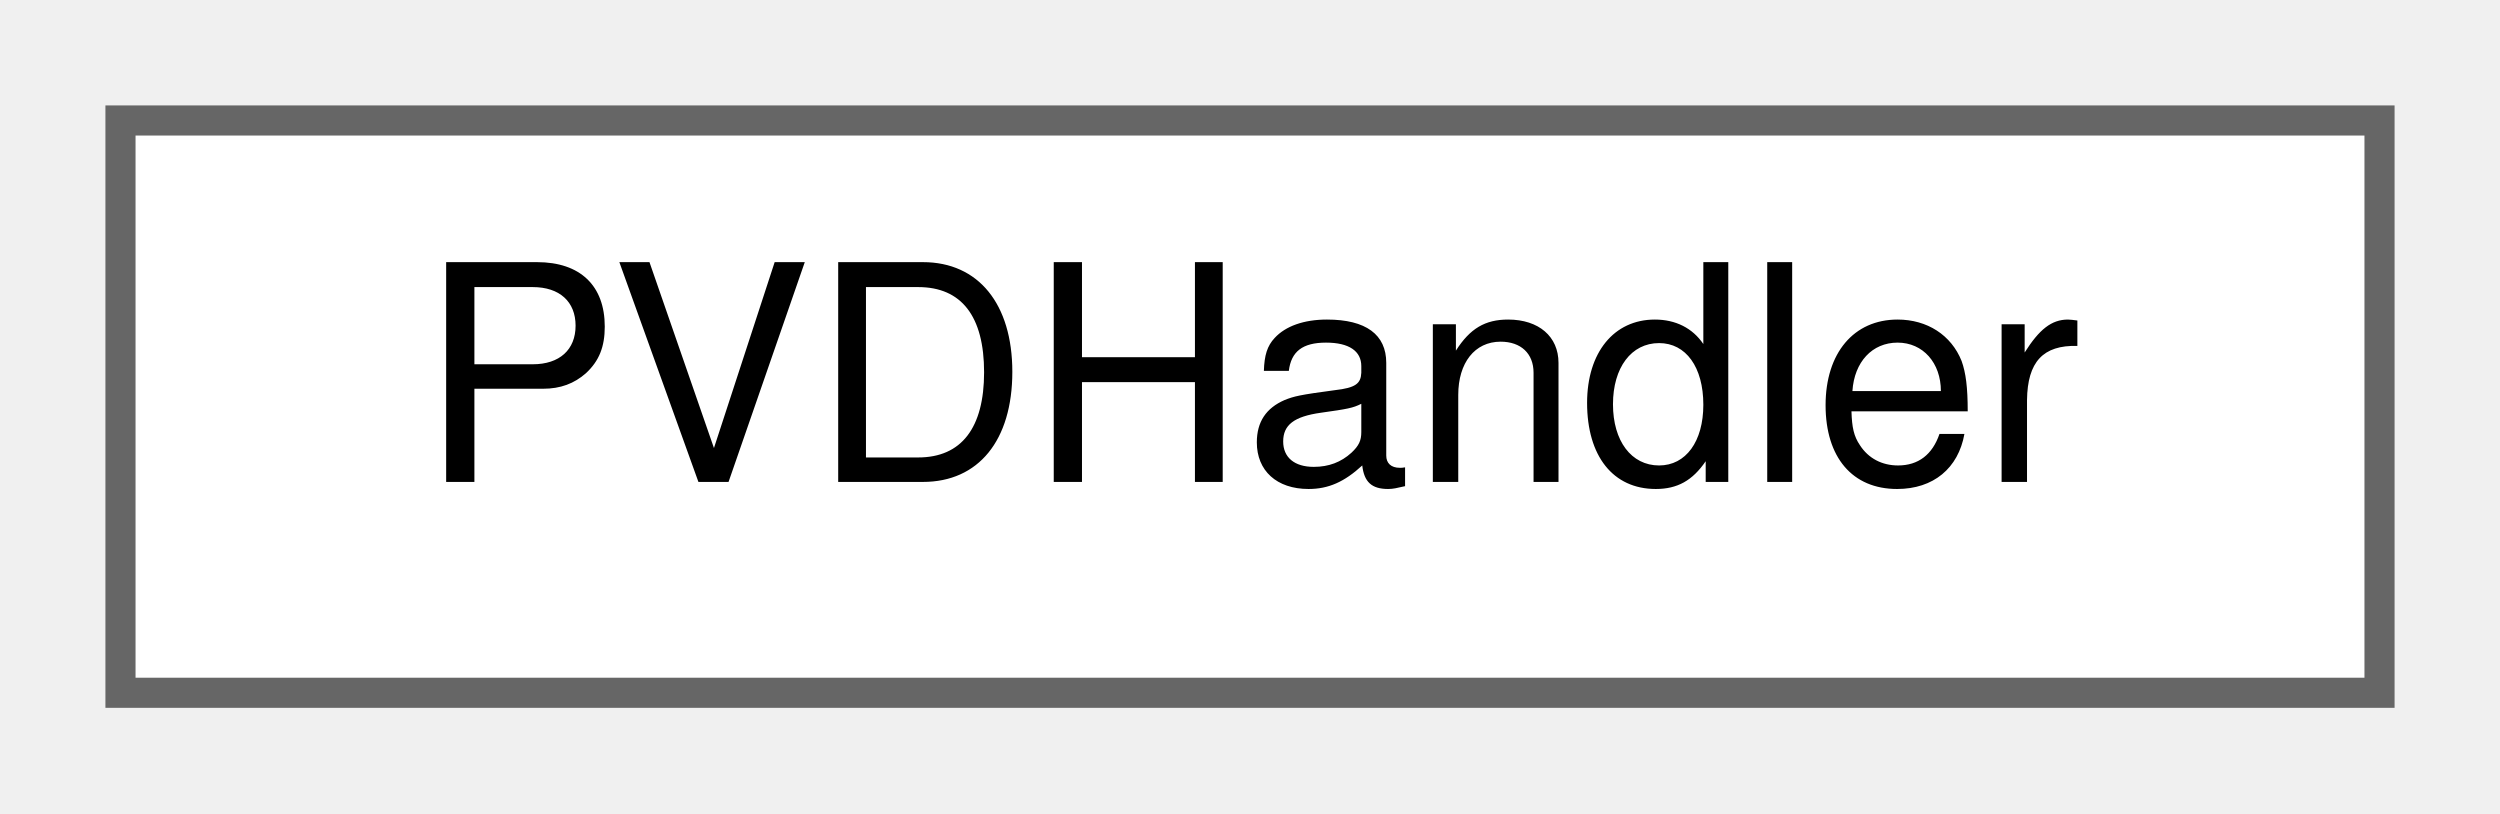
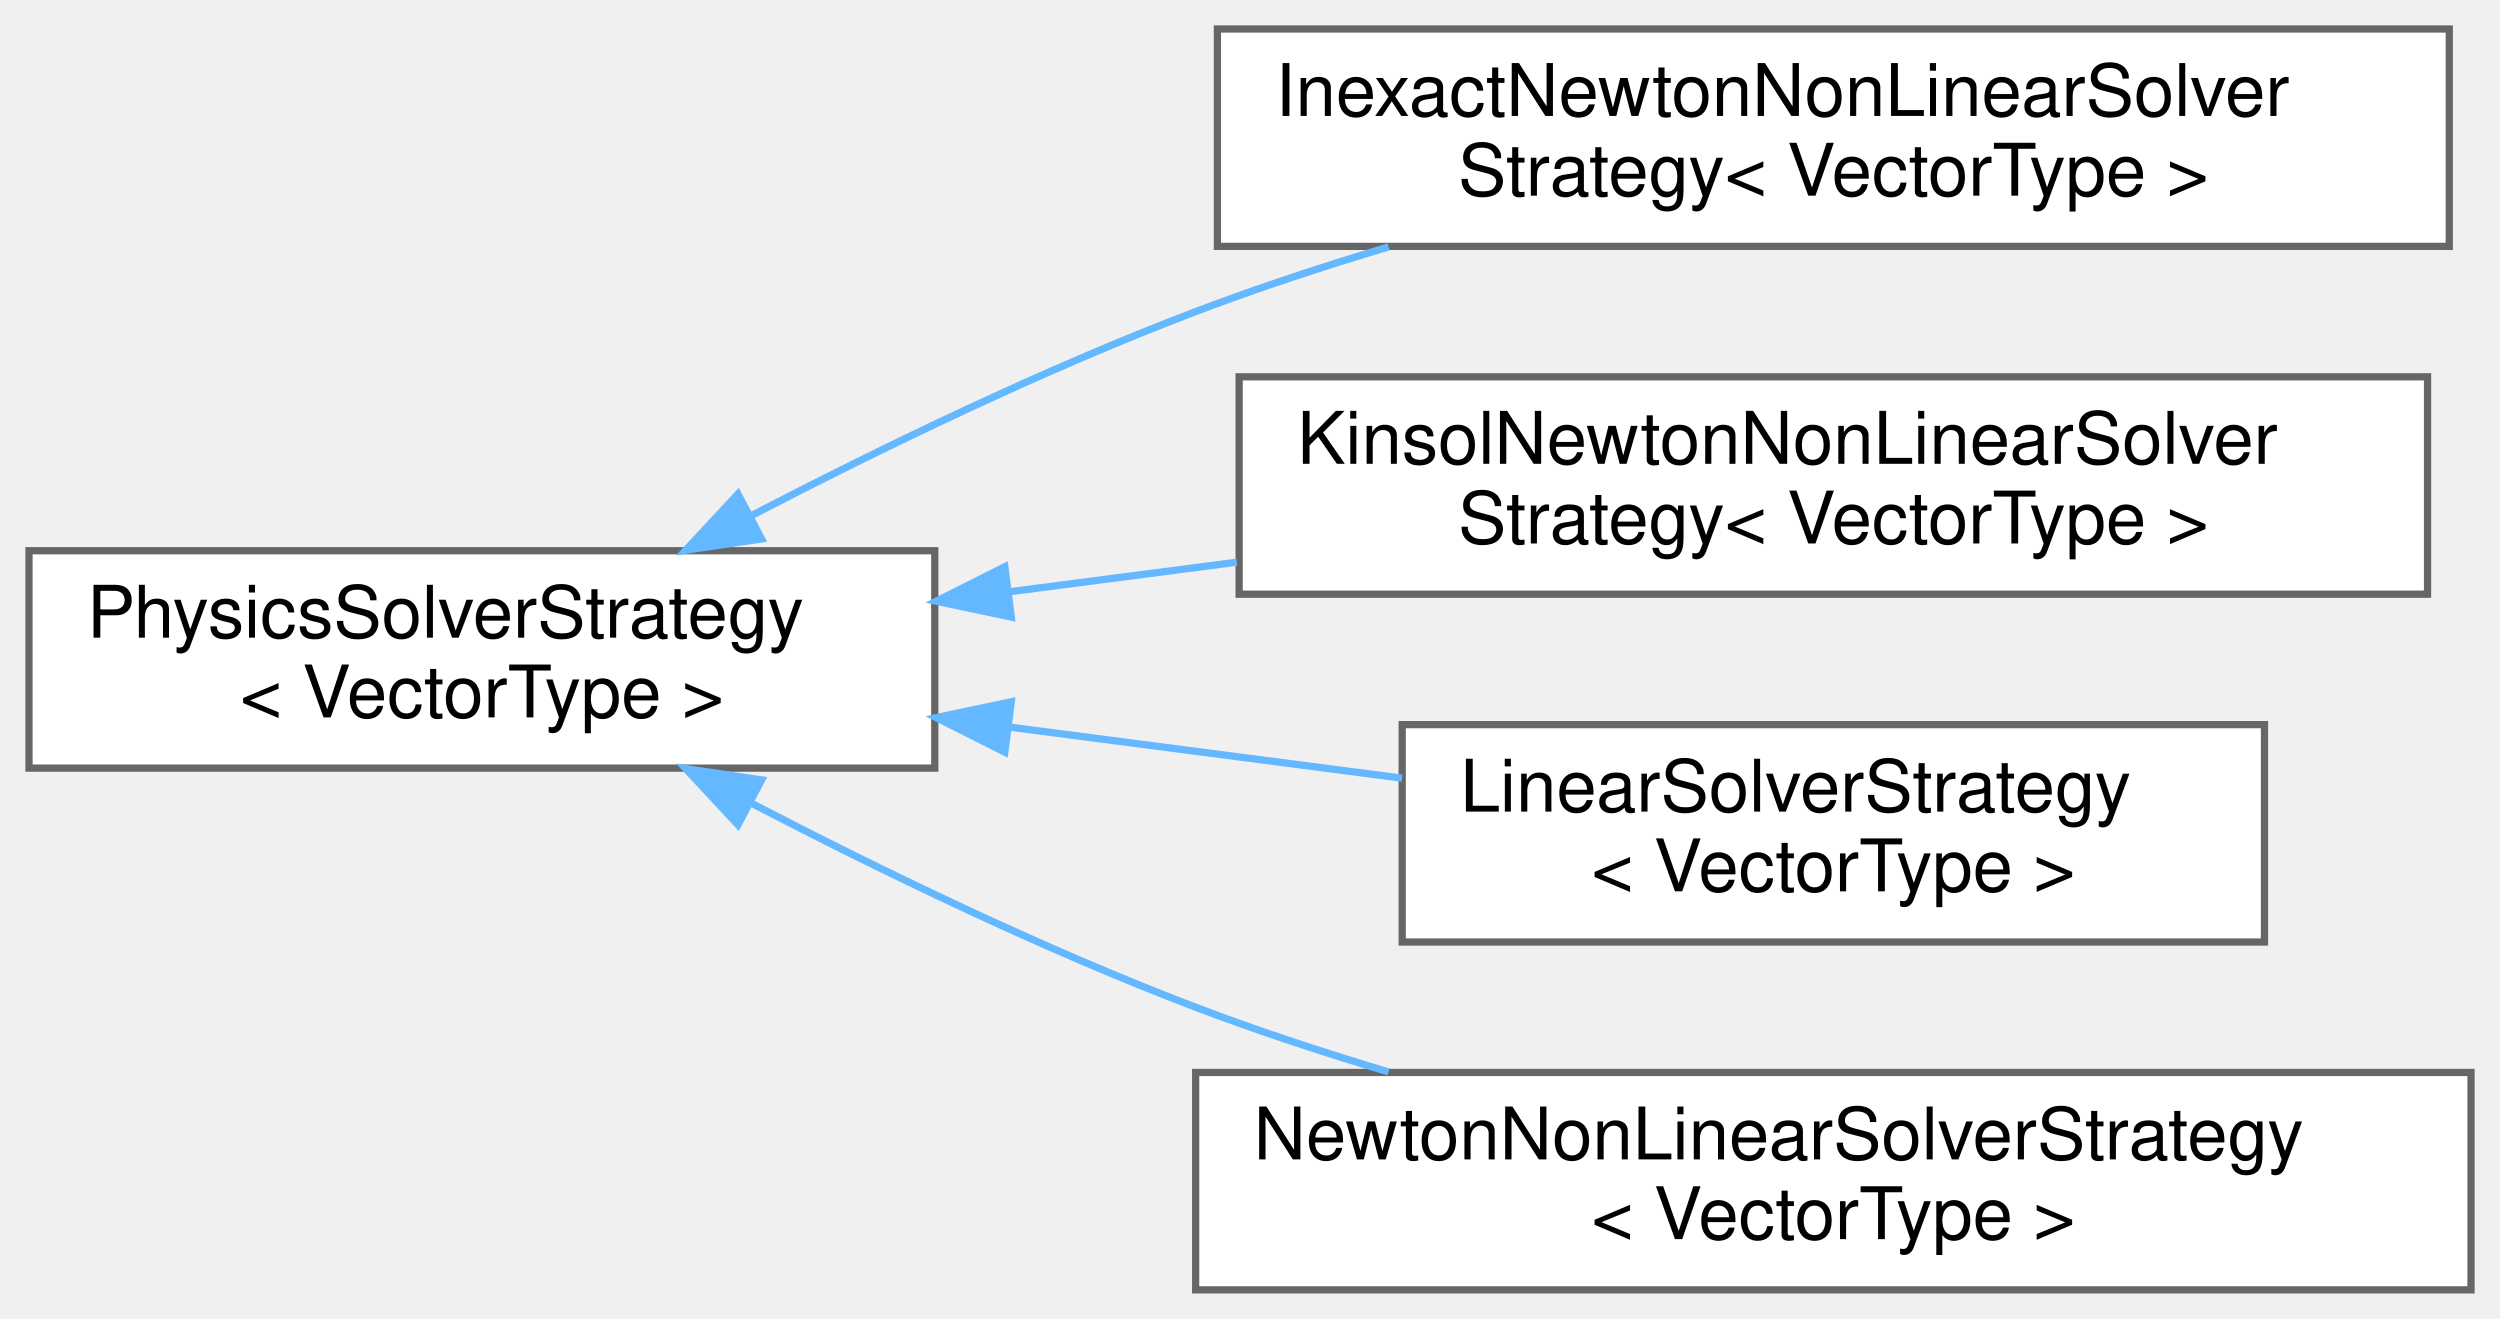
- <svg xmlns="http://www.w3.org/2000/svg" xmlns:xlink="http://www.w3.org/1999/xlink" width="83pt" height="27pt" viewBox="0.00 0.00 83.00 27.00">
-   <g id="graph0" class="graph" transform="scale(1 1) rotate(0) translate(4 23)">
+ <svg xmlns="http://www.w3.org/2000/svg" xmlns:xlink="http://www.w3.org/1999/xlink" width="345pt" height="182pt" viewBox="0.00 0.00 345.00 182.00">
+   <g id="graph0" class="graph" transform="scale(1 1) rotate(0) translate(4 178)">
    <g id="Node000000" class="node">
      <g id="a_Node000000">
-         <a xlink:href="classPVDHandler.html" target="_top" xlink:title="The PVDHandler class manages the storage of the information required to write pvd file....">
-           <polygon fill="white" stroke="#666666" points="75,-19 0,-19 0,0 75,0 75,-19" />
-           <text text-anchor="middle" x="37.5" y="-7" font-family="Helvetica,sans-Serif" font-size="10.00">PVDHandler</text>
+         <a xlink:href="classPhysicsSolverStrategy.html" target="_top" xlink:title="Base class that works as an interface for all solver strategies (either non-linear or linear) for all...">
+           <polygon fill="white" stroke="#666666" points="125,-102 0,-102 0,-72 125,-72 125,-102" />
+           <text text-anchor="start" x="8" y="-90" font-family="Helvetica,sans-Serif" font-size="10.00">PhysicsSolverStrategy</text>
+           <text text-anchor="middle" x="62.5" y="-79" font-family="Helvetica,sans-Serif" font-size="10.00">&lt; VectorType &gt;</text>
+         </a>
+       </g>
+     </g>
+     <g id="Node000001" class="node">
+       <g id="a_Node000001">
+         <a xlink:href="classInexactNewtonNonLinearSolverStrategy.html" target="_top" xlink:title="Non-linear solver for non-linear systems of equations which uses an inexact Newton method with  relax...">
+           <polygon fill="white" stroke="#666666" points="334,-174 164,-174 164,-144 334,-144 334,-174" />
+           <text text-anchor="start" x="172" y="-162" font-family="Helvetica,sans-Serif" font-size="10.00">InexactNewtonNonLinearSolver</text>
+           <text text-anchor="middle" x="249" y="-151" font-family="Helvetica,sans-Serif" font-size="10.00">Strategy&lt; VectorType &gt;</text>
+         </a>
+       </g>
+     </g>
+     <g id="edge227_Node000000_Node000001" class="edge">
+       <g id="a_edge227_Node000000_Node000001">
+         <a xlink:title=" ">
+           <path fill="none" stroke="#63b8ff" d="M99.64,-106.82C117.71,-116.2 140.13,-127.06 161,-135 169.49,-138.23 178.61,-141.23 187.62,-143.93" />
+           <polygon fill="#63b8ff" stroke="#63b8ff" points="101.1,-103.63 90.62,-102.07 97.84,-109.83 101.1,-103.63" />
+         </a>
+       </g>
+     </g>
+     <g id="Node000002" class="node">
+       <g id="a_Node000002">
+         <a xlink:href="classKinsolNewtonNonLinearSolverStrategy.html" target="_top" xlink:title="Non-linear Newton solver for non-linear systems of equations implemented in the SUNDIALS suite,...">
+           <polygon fill="white" stroke="#666666" points="331,-126 167,-126 167,-96 331,-96 331,-126" />
+           <text text-anchor="start" x="175" y="-114" font-family="Helvetica,sans-Serif" font-size="10.00">KinsolNewtonNonLinearSolver</text>
+           <text text-anchor="middle" x="249" y="-103" font-family="Helvetica,sans-Serif" font-size="10.00">Strategy&lt; VectorType &gt;</text>
+         </a>
+       </g>
+     </g>
+     <g id="edge228_Node000000_Node000002" class="edge">
+       <g id="a_edge228_Node000000_Node000002">
+         <a xlink:title=" ">
+           <path fill="none" stroke="#63b8ff" d="M135.33,-96.34C145.61,-97.68 156.24,-99.06 166.68,-100.42" />
+           <polygon fill="#63b8ff" stroke="#63b8ff" points="135.56,-92.84 125.19,-95.03 134.66,-99.79 135.56,-92.84" />
+         </a>
+       </g>
+     </g>
+     <g id="Node000003" class="node">
+       <g id="a_Node000003">
+         <a xlink:href="classLinearSolverStrategy.html" target="_top" xlink:title="The linear solver strategy class is used to solve the physics as a linear problem.">
+           <polygon fill="white" stroke="#666666" points="308.5,-78 189.5,-78 189.5,-48 308.5,-48 308.5,-78" />
+           <text text-anchor="start" x="197.5" y="-66" font-family="Helvetica,sans-Serif" font-size="10.00">LinearSolverStrategy</text>
+           <text text-anchor="middle" x="249" y="-55" font-family="Helvetica,sans-Serif" font-size="10.00">&lt; VectorType &gt;</text>
+         </a>
+       </g>
+     </g>
+     <g id="edge229_Node000000_Node000003" class="edge">
+       <g id="a_edge229_Node000000_Node000003">
+         <a xlink:title=" ">
+           <path fill="none" stroke="#63b8ff" d="M135.32,-77.66C153.26,-75.32 172.28,-72.85 189.49,-70.61" />
+           <polygon fill="#63b8ff" stroke="#63b8ff" points="134.66,-74.21 125.19,-78.97 135.56,-81.16 134.66,-74.21" />
+         </a>
+       </g>
+     </g>
+     <g id="Node000004" class="node">
+       <g id="a_Node000004">
+         <a xlink:href="classNewtonNonLinearSolverStrategy.html" target="_top" xlink:title="Non-linear solver for non-linear systems of equations which uses a Newton method with  relaxation to ...">
+           <polygon fill="white" stroke="#666666" points="337,-30 161,-30 161,0 337,0 337,-30" />
+           <text text-anchor="start" x="169" y="-18" font-family="Helvetica,sans-Serif" font-size="10.00">NewtonNonLinearSolverStrategy</text>
+           <text text-anchor="middle" x="249" y="-7" font-family="Helvetica,sans-Serif" font-size="10.00">&lt; VectorType &gt;</text>
+         </a>
+       </g>
+     </g>
+     <g id="edge230_Node000000_Node000004" class="edge">
+       <g id="a_edge230_Node000000_Node000004">
+         <a xlink:title=" ">
+           <path fill="none" stroke="#63b8ff" d="M99.64,-67.18C117.71,-57.8 140.13,-46.94 161,-39 169.49,-35.77 178.61,-32.77 187.62,-30.07" />
+           <polygon fill="#63b8ff" stroke="#63b8ff" points="97.84,-64.17 90.62,-71.93 101.1,-70.37 97.84,-64.17" />
        </a>
      </g>
    </g>
  </g>
</svg>
